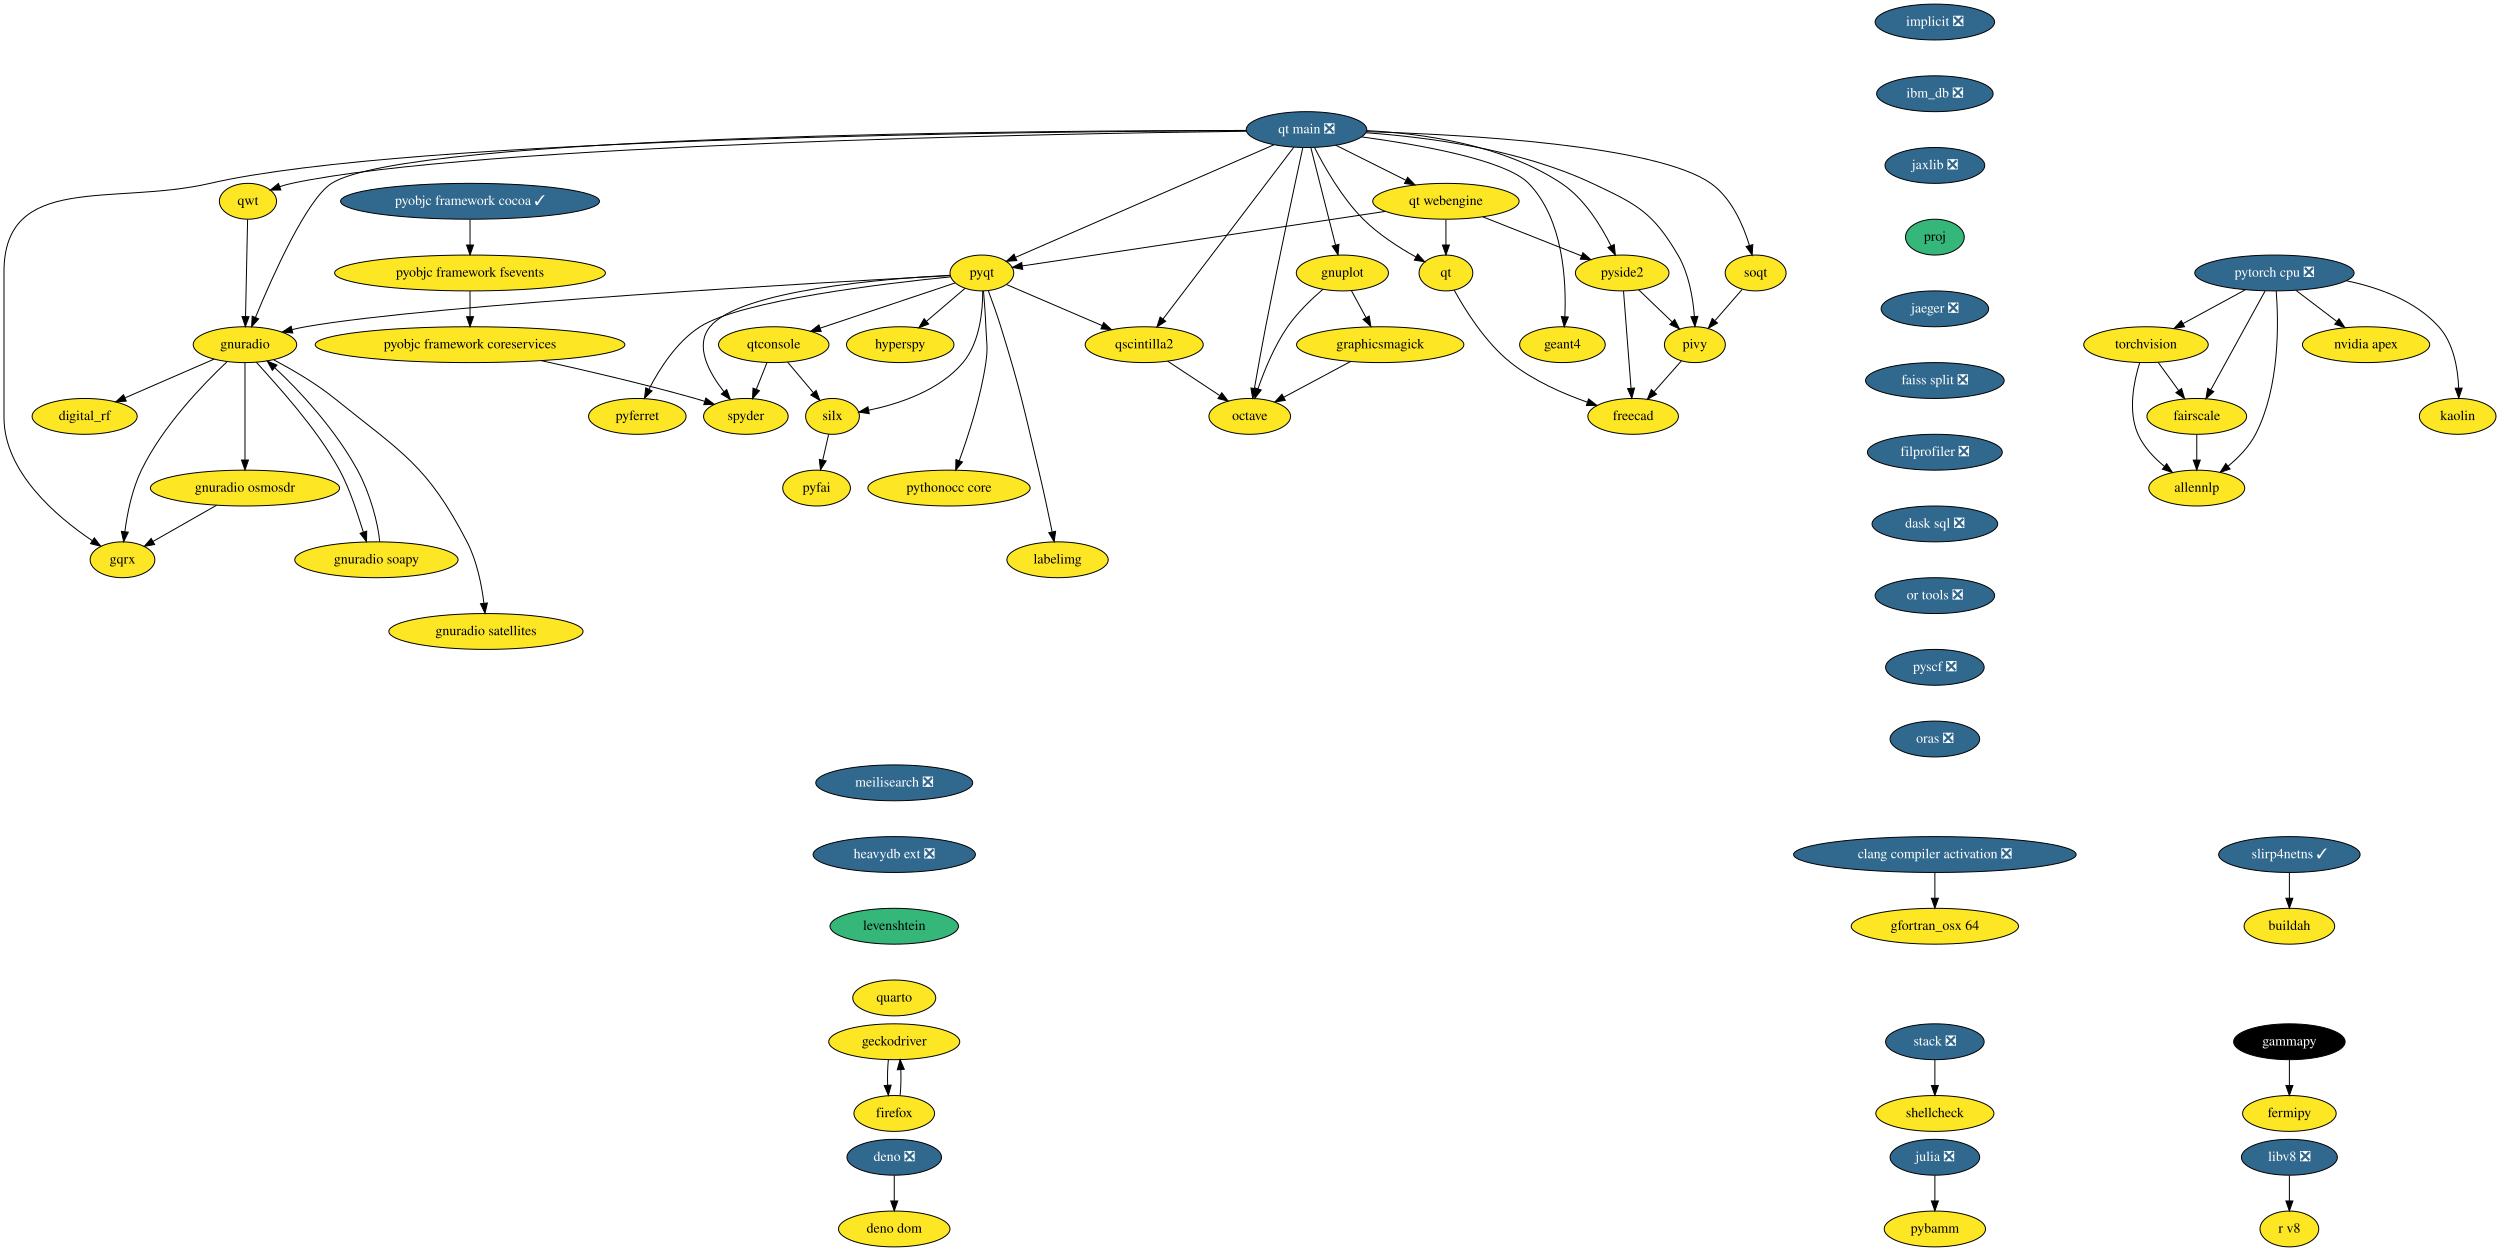
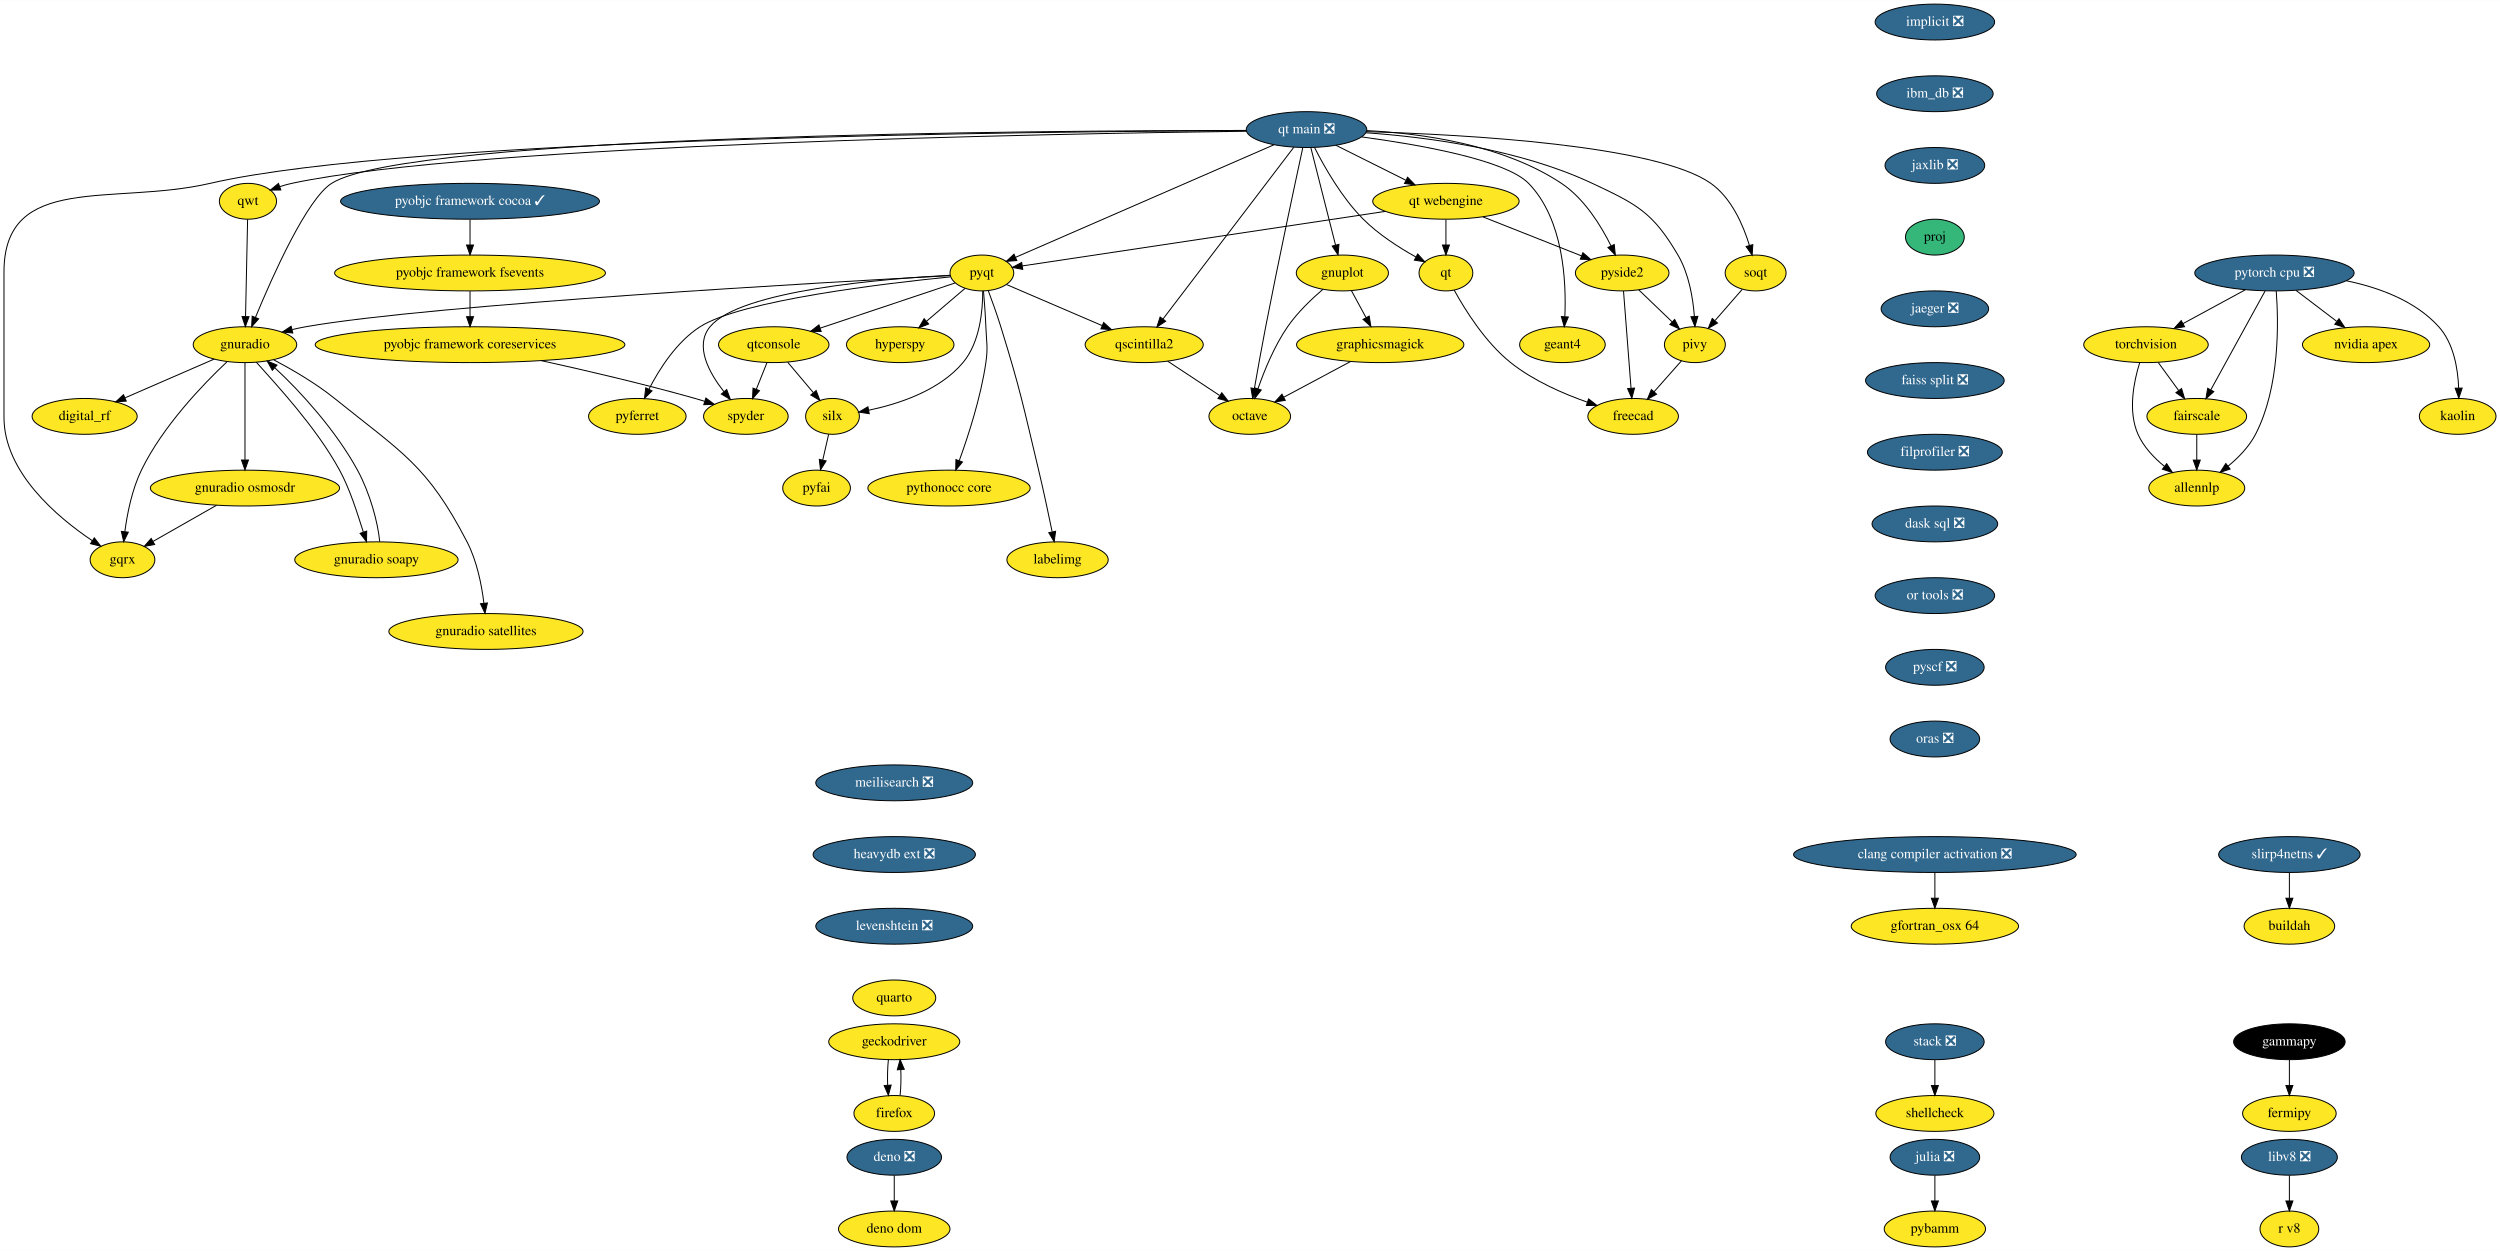
<svg xmlns="http://www.w3.org/2000/svg" xmlns:xlink="http://www.w3.org/1999/xlink" width="2510pt" height="1256pt" viewBox="0.00 0.00 2510.50 1256.00">
  <g id="graph0" class="graph" transform="scale(1 1) rotate(0) translate(4 1252)">
    <polygon fill="white" stroke="none" points="-4,4 -4,-1252 2506.5,-1252 2506.5,4 -4,4" />
    <g id="node1" class="node">
      <g id="a_node1">
        <a xlink:href="https://github.com/conda-forge/fermipy-feedstock" xlink:title="fermipy">
          <ellipse fill="#fde725" stroke="black" cx="2295" cy="-134" rx="47" ry="18" />
          <text text-anchor="middle" x="2295" y="-130.3" font-family="Times,serif" font-size="14.00">fermipy</text>
        </a>
      </g>
    </g>
    <g id="node2" class="node">
      <g id="a_node2">
        <a xlink:href="https://github.com/conda-forge/gammapy-feedstock" xlink:title="gammapy">
          <ellipse fill="#000000" stroke="black" cx="2295" cy="-206" rx="56" ry="18" />
          <text text-anchor="middle" x="2295" y="-202.3" font-family="Times,serif" font-size="14.00" fill="white">gammapy</text>
        </a>
      </g>
    </g>
    <g id="edge1" class="edge">
      <path fill="none" stroke="black" d="M2295,-187.7C2295,-179.98 2295,-170.71 2295,-162.11" />
      <polygon fill="black" stroke="black" points="2298.5,-162.1 2295,-152.1 2291.5,-162.1 2298.5,-162.1" />
    </g>
    <g id="node3" class="node">
      <g id="a_node3">
        <a xlink:href="https://github.com/conda-forge/gnuplot-feedstock" xlink:title="gnuplot">
          <ellipse fill="#fde725" stroke="black" cx="1344" cy="-978" rx="46.29" ry="18" />
          <text text-anchor="middle" x="1344" y="-974.3" font-family="Times,serif" font-size="14.00">gnuplot</text>
        </a>
      </g>
    </g>
    <g id="node4" class="node">
      <g id="a_node4">
        <a xlink:href="https://github.com/conda-forge/octave-feedstock" xlink:title="octave">
          <ellipse fill="#fde725" stroke="black" cx="1251" cy="-834" rx="41" ry="18" />
          <text text-anchor="middle" x="1251" y="-830.3" font-family="Times,serif" font-size="14.00">octave</text>
        </a>
      </g>
    </g>
    <g id="edge2" class="edge">
      <path fill="none" stroke="black" d="M1324.52,-961.66C1313.03,-951.84 1298.86,-938.3 1289,-924 1275.72,-904.74 1265.65,-880.11 1259.22,-861.64" />
      <polygon fill="black" stroke="black" points="1262.52,-860.47 1256.03,-852.09 1255.88,-862.69 1262.52,-860.47" />
    </g>
    <g id="node5" class="node">
      <g id="a_node5">
        <a xlink:href="https://github.com/conda-forge/graphicsmagick-feedstock" xlink:title="graphicsmagick">
          <ellipse fill="#fde725" stroke="black" cx="1382" cy="-906" rx="84" ry="18" />
          <text text-anchor="middle" x="1382" y="-902.3" font-family="Times,serif" font-size="14.00">graphicsmagick</text>
        </a>
      </g>
    </g>
    <g id="edge3" class="edge">
      <path fill="none" stroke="black" d="M1353.2,-960.05C1357.57,-952.01 1362.89,-942.2 1367.76,-933.23" />
      <polygon fill="black" stroke="black" points="1370.93,-934.73 1372.62,-924.28 1364.78,-931.39 1370.93,-934.73" />
    </g>
    <g id="edge4" class="edge">
      <path fill="none" stroke="black" d="M1352.27,-889.12C1332.28,-878.43 1305.88,-864.33 1285.04,-853.19" />
      <polygon fill="black" stroke="black" points="1286.67,-850.09 1276.2,-848.47 1283.37,-856.27 1286.67,-850.09" />
    </g>
    <g id="node6" class="node">
      <g id="a_node6">
        <a xlink:href="https://github.com/conda-forge/hyperspy-feedstock" xlink:title="hyperspy">
          <ellipse fill="#fde725" stroke="black" cx="900" cy="-906" rx="54" ry="18" />
          <text text-anchor="middle" x="900" y="-902.3" font-family="Times,serif" font-size="14.00">hyperspy</text>
        </a>
      </g>
    </g>
    <g id="node7" class="node">
      <g id="a_node7">
        <a xlink:href="https://github.com/conda-forge/implicit-feedstock/pull/48" xlink:title="implicit ❎">
          <ellipse fill="#31688e" stroke="black" cx="1939" cy="-1230" rx="60" ry="18" />
          <text text-anchor="middle" x="1939" y="-1226.3" font-family="Times,serif" font-size="14.00" fill="white">implicit ❎</text>
        </a>
      </g>
    </g>
    <g id="node8" class="node">
      <g id="a_node8">
        <a xlink:href="https://github.com/conda-forge/ibm_db-feedstock/pull/48" xlink:title="ibm_db ❎">
          <ellipse fill="#31688e" stroke="black" cx="1939" cy="-1158" rx="58.5" ry="18" />
          <text text-anchor="middle" x="1939" y="-1154.3" font-family="Times,serif" font-size="14.00" fill="white">ibm_db ❎</text>
        </a>
      </g>
    </g>
    <g id="node47" class="node">
      <g id="a_node47">
        <a xlink:href="https://github.com/conda-forge/jaxlib-feedstock/pull/147" xlink:title="jaxlib ❎">
          <ellipse fill="#31688e" stroke="black" cx="1939" cy="-1086" rx="50.09" ry="18" />
          <text text-anchor="middle" x="1939" y="-1082.3" font-family="Times,serif" font-size="14.00" fill="white">jaxlib ❎</text>
        </a>
      </g>
    </g>
    <g id="node9" class="node">
      <g id="a_node9">
        <a xlink:href="https://github.com/conda-forge/julia-feedstock/pull/218" xlink:title="julia ❎">
          <ellipse fill="#31688e" stroke="black" cx="1939" cy="-90" rx="45" ry="18" />
          <text text-anchor="middle" x="1939" y="-86.3" font-family="Times,serif" font-size="14.00" fill="white">julia ❎</text>
        </a>
      </g>
    </g>
    <g id="node10" class="node">
      <g id="a_node10">
        <a xlink:href="https://github.com/conda-forge/pybamm-feedstock" xlink:title="pybamm">
          <ellipse fill="#fde725" stroke="black" cx="1939" cy="-18" rx="50.89" ry="18" />
          <text text-anchor="middle" x="1939" y="-14.3" font-family="Times,serif" font-size="14.00">pybamm</text>
        </a>
      </g>
    </g>
    <g id="edge6" class="edge">
      <path fill="none" stroke="black" d="M1939,-71.7C1939,-63.98 1939,-54.71 1939,-46.11" />
      <polygon fill="black" stroke="black" points="1942.5,-46.1 1939,-36.1 1935.5,-46.1 1942.5,-46.1" />
    </g>
    <g id="node11" class="node">
      <g id="a_node11">
        <a xlink:href="https://github.com/conda-forge/pyfai-feedstock" xlink:title="pyfai">
          <ellipse fill="#fde725" stroke="black" cx="816" cy="-762" rx="34" ry="18" />
          <text text-anchor="middle" x="816" y="-758.3" font-family="Times,serif" font-size="14.00">pyfai</text>
        </a>
      </g>
    </g>
    <g id="node12" class="node">
      <g id="a_node12">
        <a xlink:href="https://github.com/conda-forge/pyferret-feedstock" xlink:title="pyferret">
          <ellipse fill="#fde725" stroke="black" cx="636" cy="-834" rx="48.99" ry="18" />
          <text text-anchor="middle" x="636" y="-830.3" font-family="Times,serif" font-size="14.00">pyferret</text>
        </a>
      </g>
    </g>
    <g id="node13" class="node">
      <g id="a_node13">
        <a xlink:href="https://github.com/conda-forge/pyobjc-framework-cocoa-feedstock/pull/54" xlink:title="pyobjc framework cocoa ✓">
          <ellipse fill="#31688e" stroke="black" cx="468" cy="-1050" rx="130" ry="18" />
          <text text-anchor="middle" x="468" y="-1046.3" font-family="Times,serif" font-size="14.00" fill="white">pyobjc framework cocoa ✓</text>
        </a>
      </g>
    </g>
    <g id="node14" class="node">
      <g id="a_node14">
        <a xlink:href="https://github.com/conda-forge/pyobjc-framework-fsevents-feedstock" xlink:title="pyobjc framework fsevents">
          <ellipse fill="#fde725" stroke="black" cx="468" cy="-978" rx="136" ry="18" />
          <text text-anchor="middle" x="468" y="-974.3" font-family="Times,serif" font-size="14.00">pyobjc framework fsevents</text>
        </a>
      </g>
    </g>
    <g id="edge7" class="edge">
      <path fill="none" stroke="black" d="M468,-1031.7C468,-1023.98 468,-1014.71 468,-1006.11" />
      <polygon fill="black" stroke="black" points="471.5,-1006.1 468,-996.1 464.5,-1006.1 471.5,-1006.1" />
    </g>
    <g id="node15" class="node">
      <g id="a_node15">
        <a xlink:href="https://github.com/conda-forge/pyobjc-framework-coreservices-feedstock" xlink:title="pyobjc framework coreservices">
          <ellipse fill="#fde725" stroke="black" cx="468" cy="-906" rx="155.5" ry="18" />
          <text text-anchor="middle" x="468" y="-902.3" font-family="Times,serif" font-size="14.00">pyobjc framework coreservices</text>
        </a>
      </g>
    </g>
    <g id="edge8" class="edge">
      <path fill="none" stroke="black" d="M468,-959.7C468,-951.98 468,-942.71 468,-934.11" />
      <polygon fill="black" stroke="black" points="471.5,-934.1 468,-924.1 464.5,-934.1 471.5,-934.1" />
    </g>
    <g id="node20" class="node">
      <g id="a_node20">
        <a xlink:href="https://github.com/conda-forge/spyder-feedstock" xlink:title="spyder">
          <ellipse fill="#fde725" stroke="black" cx="745" cy="-834" rx="42.49" ry="18" />
          <text text-anchor="middle" x="745" y="-830.3" font-family="Times,serif" font-size="14.00">spyder</text>
        </a>
      </g>
    </g>
    <g id="edge52" class="edge">
      <path fill="none" stroke="black" d="M539.43,-890C584.11,-880.19 642.72,-866.53 694,-852 697.14,-851.11 700.38,-850.15 703.63,-849.14" />
      <polygon fill="black" stroke="black" points="704.84,-852.43 713.31,-846.06 702.72,-845.76 704.84,-852.43" />
    </g>
    <g id="node16" class="node">
      <g id="a_node16">
        <a xlink:href="https://github.com/conda-forge/pyqt-feedstock" xlink:title="pyqt">
          <ellipse fill="#fde725" stroke="black" cx="982" cy="-978" rx="32" ry="18" />
          <text text-anchor="middle" x="982" y="-974.3" font-family="Times,serif" font-size="14.00">pyqt</text>
        </a>
      </g>
    </g>
    <g id="edge9" class="edge">
      <path fill="none" stroke="black" d="M965.01,-962.5C953.93,-953.04 939.23,-940.49 926.61,-929.72" />
      <polygon fill="black" stroke="black" points="928.56,-926.78 918.68,-922.95 924.02,-932.1 928.56,-926.78" />
    </g>
    <g id="edge10" class="edge">
      <path fill="none" stroke="black" d="M950.44,-974.09C885.69,-967.63 740.45,-950.57 699,-924 675.47,-908.92 658.13,-881.64 647.66,-861.24" />
      <polygon fill="black" stroke="black" points="650.75,-859.59 643.21,-852.14 644.46,-862.66 650.75,-859.59" />
    </g>
    <g id="node17" class="node">
      <g id="a_node17">
        <a xlink:href="https://github.com/conda-forge/qscintilla2-feedstock" xlink:title="qscintilla2">
          <ellipse fill="#fde725" stroke="black" cx="1145" cy="-906" rx="59.29" ry="18" />
          <text text-anchor="middle" x="1145" y="-902.3" font-family="Times,serif" font-size="14.00">qscintilla2</text>
        </a>
      </g>
    </g>
    <g id="edge11" class="edge">
      <path fill="none" stroke="black" d="M1006.76,-966.37C1032.15,-955.46 1072.14,-938.29 1102.59,-925.21" />
      <polygon fill="black" stroke="black" points="1104.3,-928.29 1112.11,-921.13 1101.54,-921.86 1104.3,-928.29" />
    </g>
    <g id="node18" class="node">
      <g id="a_node18">
        <a xlink:href="https://github.com/conda-forge/qtconsole-feedstock" xlink:title="qtconsole">
          <ellipse fill="#fde725" stroke="black" cx="773" cy="-906" rx="55.49" ry="18" />
          <text text-anchor="middle" x="773" y="-902.3" font-family="Times,serif" font-size="14.00">qtconsole</text>
        </a>
      </g>
    </g>
    <g id="edge12" class="edge">
      <path fill="none" stroke="black" d="M955.1,-967.99C920.91,-956.54 861.33,-936.58 819.66,-922.63" />
      <polygon fill="black" stroke="black" points="820.6,-919.25 810,-919.39 818.37,-925.89 820.6,-919.25" />
    </g>
    <g id="node19" class="node">
      <g id="a_node19">
        <a xlink:href="https://github.com/conda-forge/silx-feedstock" xlink:title="silx">
          <ellipse fill="#fde725" stroke="black" cx="832" cy="-834" rx="27" ry="18" />
          <text text-anchor="middle" x="832" y="-830.3" font-family="Times,serif" font-size="14.00">silx</text>
        </a>
      </g>
    </g>
    <g id="edge13" class="edge">
      <path fill="none" stroke="black" d="M982.86,-959.89C982.92,-940.31 980.07,-908.33 963,-888 939.29,-859.76 898.28,-846.41 868.44,-840.2" />
      <polygon fill="black" stroke="black" points="868.88,-836.72 858.4,-838.29 867.57,-843.6 868.88,-836.72" />
    </g>
    <g id="edge14" class="edge">
      <path fill="none" stroke="black" d="M950,-975.7C884.61,-972.3 739.25,-960.69 709,-924 693.23,-904.87 707.94,-877.92 723.03,-858.7" />
      <polygon fill="black" stroke="black" points="725.75,-860.91 729.44,-850.98 720.36,-856.44 725.75,-860.91" />
    </g>
    <g id="node21" class="node">
      <g id="a_node21">
        <a xlink:href="https://github.com/conda-forge/gnuradio-feedstock" xlink:title="gnuradio">
          <ellipse fill="#fde725" stroke="black" cx="242" cy="-906" rx="52" ry="18" />
          <text text-anchor="middle" x="242" y="-902.3" font-family="Times,serif" font-size="14.00">gnuradio</text>
        </a>
      </g>
    </g>
    <g id="edge15" class="edge">
      <path fill="none" stroke="black" d="M950.35,-975.35C833.99,-969.14 430.06,-946.45 303,-924 298.56,-923.22 293.97,-922.24 289.4,-921.17" />
      <polygon fill="black" stroke="black" points="290.04,-917.72 279.48,-918.68 288.33,-924.51 290.04,-917.72" />
    </g>
    <g id="node22" class="node">
      <g id="a_node22">
        <a xlink:href="https://github.com/conda-forge/pythonocc-core-feedstock" xlink:title="pythonocc core">
          <ellipse fill="#fde725" stroke="black" cx="949" cy="-762" rx="81.49" ry="18" />
          <text text-anchor="middle" x="949" y="-758.3" font-family="Times,serif" font-size="14.00">pythonocc core</text>
        </a>
      </g>
    </g>
    <g id="edge16" class="edge">
      <path fill="none" stroke="black" d="M983.62,-959.83C984.52,-949.47 985.55,-935.99 986,-924 986.6,-908.01 988.29,-903.83 986,-888 980.95,-853.16 968.38,-814.5 959.28,-789.53" />
      <polygon fill="black" stroke="black" points="962.52,-788.19 955.75,-780.04 955.96,-790.63 962.52,-788.19" />
    </g>
    <g id="node23" class="node">
      <g id="a_node23">
        <a xlink:href="https://github.com/conda-forge/labelimg-feedstock" xlink:title="labelimg">
          <ellipse fill="#fde725" stroke="black" cx="1058" cy="-690" rx="50.89" ry="18" />
          <text text-anchor="middle" x="1058" y="-686.3" font-family="Times,serif" font-size="14.00">labelimg</text>
        </a>
      </g>
    </g>
    <g id="edge17" class="edge">
      <path fill="none" stroke="black" d="M988.54,-959.94C992.39,-949.61 997.23,-936.14 1001,-924 1020.63,-860.79 1023.64,-844.38 1039,-780 1043.92,-759.38 1048.9,-735.93 1052.53,-718.28" />
      <polygon fill="black" stroke="black" points="1056.03,-718.61 1054.6,-708.12 1049.17,-717.22 1056.03,-718.61" />
    </g>
    <g id="edge18" class="edge">
      <path fill="none" stroke="black" d="M1168.52,-889.46C1183.86,-879.34 1204.02,-866.02 1220.58,-855.09" />
      <polygon fill="black" stroke="black" points="1222.93,-857.73 1229.35,-849.3 1219.07,-851.89 1222.93,-857.73" />
    </g>
    <g id="edge19" class="edge">
      <path fill="none" stroke="black" d="M786.98,-888.41C794.65,-879.31 804.27,-867.9 812.65,-857.96" />
      <polygon fill="black" stroke="black" points="815.56,-859.94 819.32,-850.04 810.2,-855.43 815.56,-859.94" />
    </g>
    <g id="edge20" class="edge">
      <path fill="none" stroke="black" d="M766.22,-888.05C762.99,-879.97 759.05,-870.12 755.44,-861.11" />
      <polygon fill="black" stroke="black" points="758.68,-859.77 751.72,-851.79 752.18,-862.37 758.68,-859.77" />
    </g>
    <g id="edge21" class="edge">
      <path fill="none" stroke="black" d="M828.13,-816.05C826.35,-808.26 824.19,-798.82 822.19,-790.08" />
      <polygon fill="black" stroke="black" points="825.59,-789.24 819.95,-780.28 818.76,-790.8 825.59,-789.24" />
    </g>
    <g id="node24" class="node">
      <g id="a_node24">
        <a xlink:href="https://github.com/conda-forge/digital_rf-feedstock" xlink:title="digital_rf">
          <ellipse fill="#fde725" stroke="black" cx="81" cy="-834" rx="52.79" ry="18" />
          <text text-anchor="middle" x="81" y="-830.3" font-family="Times,serif" font-size="14.00">digital_rf</text>
        </a>
      </g>
    </g>
    <g id="edge22" class="edge">
      <path fill="none" stroke="black" d="M210.96,-891.5C185.54,-880.45 149.37,-864.73 121.65,-852.67" />
      <polygon fill="black" stroke="black" points="122.79,-849.35 112.22,-848.57 120,-855.77 122.79,-849.35" />
    </g>
    <g id="node25" class="node">
      <g id="a_node25">
        <a xlink:href="https://github.com/conda-forge/gnuradio-osmosdr-feedstock" xlink:title="gnuradio osmosdr">
          <ellipse fill="#fde725" stroke="black" cx="242" cy="-762" rx="95" ry="18" />
          <text text-anchor="middle" x="242" y="-758.3" font-family="Times,serif" font-size="14.00">gnuradio osmosdr</text>
        </a>
      </g>
    </g>
    <g id="edge23" class="edge">
      <path fill="none" stroke="black" d="M242,-887.87C242,-863.67 242,-819.21 242,-790.39" />
      <polygon fill="black" stroke="black" points="245.5,-790.19 242,-780.19 238.5,-790.19 245.5,-790.19" />
    </g>
    <g id="node26" class="node">
      <g id="a_node26">
        <a xlink:href="https://github.com/conda-forge/gnuradio-soapy-feedstock" xlink:title="gnuradio soapy">
          <ellipse fill="#fde725" stroke="black" cx="374" cy="-690" rx="82" ry="18" />
          <text text-anchor="middle" x="374" y="-686.3" font-family="Times,serif" font-size="14.00">gnuradio soapy</text>
        </a>
      </g>
    </g>
    <g id="edge24" class="edge">
      <path fill="none" stroke="black" d="M253.42,-888.4C273.43,-865.86 313.34,-823.37 337,-780 347.68,-760.41 354.98,-736.14 360.84,-717.89" />
      <polygon fill="black" stroke="black" points="364.23,-718.78 364.05,-708.19 357.58,-716.58 364.23,-718.78" />
    </g>
    <g id="node27" class="node">
      <g id="a_node27">
        <a xlink:href="https://github.com/conda-forge/gqrx-feedstock" xlink:title="gqrx">
          <ellipse fill="#fde725" stroke="black" cx="119" cy="-690" rx="32.5" ry="18" />
          <text text-anchor="middle" x="119" y="-686.3" font-family="Times,serif" font-size="14.00">gqrx</text>
        </a>
      </g>
    </g>
    <g id="edge25" class="edge">
      <path fill="none" stroke="black" d="M223.84,-888.72C200.26,-866.53 159.58,-824.44 138,-780 128.54,-760.52 123.76,-736.38 121.36,-718.16" />
      <polygon fill="black" stroke="black" points="124.84,-717.72 120.21,-708.19 117.88,-718.53 124.84,-717.72" />
    </g>
    <g id="node28" class="node">
      <g id="a_node28">
        <a xlink:href="https://github.com/conda-forge/gnuradio-satellites-feedstock" xlink:title="gnuradio satellites">
          <ellipse fill="#fde725" stroke="black" cx="484" cy="-618" rx="97.5" ry="18" />
          <text text-anchor="middle" x="484" y="-614.3" font-family="Times,serif" font-size="14.00">gnuradio satellites</text>
        </a>
      </g>
    </g>
    <g id="edge26" class="edge">
      <path fill="none" stroke="black" d="M270.95,-890.75C289.31,-881.06 313.09,-867.25 332,-852 399.82,-797.31 424.92,-785.36 465,-708 474.96,-688.77 479.71,-664.61 481.96,-646.32" />
      <polygon fill="black" stroke="black" points="485.45,-646.62 483.02,-636.31 478.49,-645.88 485.45,-646.62" />
    </g>
    <g id="edge50" class="edge">
      <path fill="none" stroke="black" d="M213.47,-744.76C194.36,-733.89 169.21,-719.57 149.67,-708.45" />
      <polygon fill="black" stroke="black" points="151.27,-705.34 140.85,-703.43 147.81,-711.42 151.27,-705.34" />
    </g>
    <g id="edge51" class="edge">
      <path fill="none" stroke="black" d="M377.31,-708.19C375.63,-726.71 367.72,-756.68 355,-780 333.19,-819.98 297.57,-859.21 271.96,-882.76" />
      <polygon fill="black" stroke="black" points="269.48,-880.27 264.35,-889.54 274.14,-885.49 269.48,-880.27" />
    </g>
    <g id="node29" class="node">
      <g id="a_node29">
        <a xlink:href="https://github.com/conda-forge/qt-feedstock" xlink:title="qt">
          <ellipse fill="#fde725" stroke="black" cx="1448" cy="-978" rx="27" ry="18" />
          <text text-anchor="middle" x="1448" y="-974.3" font-family="Times,serif" font-size="14.00">qt</text>
        </a>
      </g>
    </g>
    <g id="node30" class="node">
      <g id="a_node30">
        <a xlink:href="https://github.com/conda-forge/freecad-feedstock" xlink:title="freecad">
          <ellipse fill="#fde725" stroke="black" cx="1636" cy="-834" rx="45.5" ry="18" />
          <text text-anchor="middle" x="1636" y="-830.3" font-family="Times,serif" font-size="14.00">freecad</text>
        </a>
      </g>
    </g>
    <g id="edge27" class="edge">
      <path fill="none" stroke="black" d="M1456.28,-960.83C1467.01,-941.26 1487.42,-908.41 1513,-888 1535.71,-869.88 1565.54,-856.83 1590.14,-848.21" />
      <polygon fill="black" stroke="black" points="1591.27,-851.52 1599.63,-845.01 1589.03,-844.89 1591.27,-851.52" />
    </g>
    <g id="node31" class="node">
      <g id="a_node31">
        <a xlink:href="https://github.com/conda-forge/stack-feedstock/pull/35" xlink:title="stack ❎">
          <ellipse fill="#31688e" stroke="black" cx="1939" cy="-206" rx="49.5" ry="18" />
          <text text-anchor="middle" x="1939" y="-202.3" font-family="Times,serif" font-size="14.00" fill="white">stack ❎</text>
        </a>
      </g>
    </g>
    <g id="node32" class="node">
      <g id="a_node32">
        <a xlink:href="https://github.com/conda-forge/shellcheck-feedstock" xlink:title="shellcheck">
          <ellipse fill="#fde725" stroke="black" cx="1939" cy="-134" rx="59.29" ry="18" />
          <text text-anchor="middle" x="1939" y="-130.3" font-family="Times,serif" font-size="14.00">shellcheck</text>
        </a>
      </g>
    </g>
    <g id="edge28" class="edge">
      <path fill="none" stroke="black" d="M1939,-187.7C1939,-179.98 1939,-170.71 1939,-162.11" />
      <polygon fill="black" stroke="black" points="1942.5,-162.1 1939,-152.1 1935.5,-162.1 1942.5,-162.1" />
    </g>
    <g id="node33" class="node">
      <g id="a_node33">
        <a xlink:href="https://github.com/conda-forge/torchvision-feedstock" xlink:title="torchvision">
          <ellipse fill="#fde725" stroke="black" cx="2151" cy="-906" rx="62.5" ry="18" />
          <text text-anchor="middle" x="2151" y="-902.3" font-family="Times,serif" font-size="14.00">torchvision</text>
        </a>
      </g>
    </g>
    <g id="node34" class="node">
      <g id="a_node34">
        <a xlink:href="https://github.com/conda-forge/allennlp-feedstock" xlink:title="allennlp">
          <ellipse fill="#fde725" stroke="black" cx="2202" cy="-762" rx="48.19" ry="18" />
          <text text-anchor="middle" x="2202" y="-758.3" font-family="Times,serif" font-size="14.00">allennlp</text>
        </a>
      </g>
    </g>
    <g id="edge29" class="edge">
      <path fill="none" stroke="black" d="M2144.63,-887.78C2138.84,-869.23 2132.64,-839.24 2143,-816 2148.68,-803.27 2159.08,-792.33 2169.6,-783.74" />
      <polygon fill="black" stroke="black" points="2171.76,-786.5 2177.58,-777.64 2167.51,-780.93 2171.76,-786.5" />
    </g>
    <g id="node35" class="node">
      <g id="a_node35">
        <a xlink:href="https://github.com/conda-forge/fairscale-feedstock" xlink:title="fairscale">
          <ellipse fill="#fde725" stroke="black" cx="2202" cy="-834" rx="50.09" ry="18" />
          <text text-anchor="middle" x="2202" y="-830.3" font-family="Times,serif" font-size="14.00">fairscale</text>
        </a>
      </g>
    </g>
    <g id="edge30" class="edge">
      <path fill="none" stroke="black" d="M2163.35,-888.05C2169.48,-879.63 2177.02,-869.28 2183.81,-859.97" />
      <polygon fill="black" stroke="black" points="2186.71,-861.93 2189.77,-851.79 2181.05,-857.81 2186.71,-861.93" />
    </g>
    <g id="edge31" class="edge">
      <path fill="none" stroke="black" d="M2202,-815.7C2202,-807.98 2202,-798.71 2202,-790.11" />
      <polygon fill="black" stroke="black" points="2205.5,-790.1 2202,-780.1 2198.5,-790.1 2205.5,-790.1" />
    </g>
    <g id="node36" class="node">
      <g id="a_node36">
        <a xlink:href="https://github.com/conda-forge/qwt-feedstock" xlink:title="qwt">
          <ellipse fill="#fde725" stroke="black" cx="245" cy="-1050" rx="28.7" ry="18" />
          <text text-anchor="middle" x="245" y="-1046.3" font-family="Times,serif" font-size="14.00">qwt</text>
        </a>
      </g>
    </g>
    <g id="edge32" class="edge">
      <path fill="none" stroke="black" d="M244.64,-1031.87C244.13,-1007.67 243.19,-963.21 242.58,-934.39" />
      <polygon fill="black" stroke="black" points="246.07,-934.11 242.36,-924.19 239.08,-934.26 246.07,-934.11" />
    </g>
    <g id="node37" class="node">
      <g id="a_node37">
        <a xlink:href="https://github.com/conda-forge/pivy-feedstock" xlink:title="pivy">
          <ellipse fill="#fde725" stroke="black" cx="1698" cy="-906" rx="30.59" ry="18" />
          <text text-anchor="middle" x="1698" y="-902.3" font-family="Times,serif" font-size="14.00">pivy</text>
        </a>
      </g>
    </g>
    <g id="edge33" class="edge">
      <path fill="none" stroke="black" d="M1684.55,-889.81C1676.49,-880.71 1666.07,-868.95 1656.95,-858.65" />
      <polygon fill="black" stroke="black" points="1659.54,-856.3 1650.29,-851.13 1654.3,-860.94 1659.54,-856.3" />
    </g>
    <g id="node38" class="node">
      <g id="a_node38">
        <a xlink:href="https://github.com/conda-forge/geckodriver-feedstock" xlink:title="geckodriver">
          <ellipse fill="#fde725" stroke="black" cx="894" cy="-206" rx="65.79" ry="18" />
          <text text-anchor="middle" x="894" y="-202.3" font-family="Times,serif" font-size="14.00">geckodriver</text>
        </a>
      </g>
    </g>
    <g id="node39" class="node">
      <g id="a_node39">
        <a xlink:href="https://github.com/conda-forge/firefox-feedstock" xlink:title="firefox">
          <ellipse fill="#fde725" stroke="black" cx="894" cy="-134" rx="40.5" ry="18" />
          <text text-anchor="middle" x="894" y="-130.3" font-family="Times,serif" font-size="14.00">firefox</text>
        </a>
      </g>
    </g>
    <g id="edge34" class="edge">
      <path fill="none" stroke="black" d="M888.12,-188.05C887.3,-180.35 887.06,-171.03 887.39,-162.36" />
      <polygon fill="black" stroke="black" points="890.89,-162.49 888.09,-152.28 883.91,-162.01 890.89,-162.49" />
    </g>
    <g id="edge35" class="edge">
      <path fill="none" stroke="black" d="M899.91,-152.28C900.71,-160.03 900.94,-169.36 900.59,-178.01" />
      <polygon fill="black" stroke="black" points="897.09,-177.83 899.88,-188.05 904.08,-178.33 897.09,-177.83" />
    </g>
    <g id="node40" class="node">
      <g id="a_node40">
        <a xlink:href="https://github.com/conda-forge/pyside2-feedstock" xlink:title="pyside2">
          <ellipse fill="#fde725" stroke="black" cx="1625" cy="-978" rx="47" ry="18" />
          <text text-anchor="middle" x="1625" y="-974.3" font-family="Times,serif" font-size="14.00">pyside2</text>
        </a>
      </g>
    </g>
    <g id="edge36" class="edge">
      <path fill="none" stroke="black" d="M1626.33,-959.87C1628.2,-935.67 1631.65,-891.21 1633.88,-862.39" />
      <polygon fill="black" stroke="black" points="1637.39,-862.43 1634.67,-852.19 1630.41,-861.89 1637.39,-862.43" />
    </g>
    <g id="edge37" class="edge">
      <path fill="none" stroke="black" d="M1641.56,-961.12C1651.45,-951.64 1664.15,-939.46 1674.99,-929.06" />
      <polygon fill="black" stroke="black" points="1677.7,-931.31 1682.5,-921.86 1672.86,-926.26 1677.7,-931.31" />
    </g>
    <g id="node41" class="node">
      <g id="a_node41">
        <a xlink:href="https://github.com/conda-forge/soqt-feedstock" xlink:title="soqt">
          <ellipse fill="#fde725" stroke="black" cx="1759" cy="-978" rx="30.59" ry="18" />
          <text text-anchor="middle" x="1759" y="-974.3" font-family="Times,serif" font-size="14.00">soqt</text>
        </a>
      </g>
    </g>
    <g id="edge38" class="edge">
      <path fill="none" stroke="black" d="M1745.46,-961.46C1737.49,-952.31 1727.24,-940.55 1718.31,-930.31" />
      <polygon fill="black" stroke="black" points="1720.71,-927.73 1711.5,-922.49 1715.43,-932.33 1720.71,-927.73" />
    </g>
    <g id="node42" class="node">
      <g id="a_node42">
        <a xlink:href="https://github.com/conda-forge/pytorch-cpu-feedstock/pull/119" xlink:title="pytorch cpu ❎">
          <ellipse fill="#31688e" stroke="black" cx="2280" cy="-978" rx="80" ry="18" />
          <text text-anchor="middle" x="2280" y="-974.3" font-family="Times,serif" font-size="14.00" fill="white">pytorch cpu ❎</text>
        </a>
      </g>
    </g>
    <g id="edge39" class="edge">
      <path fill="none" stroke="black" d="M2250.73,-961.12C2232.16,-951.04 2207.98,-937.92 2188.08,-927.12" />
      <polygon fill="black" stroke="black" points="2189.73,-924.03 2179.27,-922.34 2186.39,-930.19 2189.73,-924.03" />
    </g>
    <g id="edge40" class="edge">
      <path fill="none" stroke="black" d="M2281.77,-959.88C2284.15,-929.17 2285.61,-863.48 2261,-816 2254.54,-803.53 2243.86,-792.58 2233.35,-783.93" />
      <polygon fill="black" stroke="black" points="2235.46,-781.14 2225.42,-777.76 2231.17,-786.66 2235.46,-781.14" />
    </g>
    <g id="edge41" class="edge">
      <path fill="none" stroke="black" d="M2270.59,-959.87C2257.05,-935.22 2231.96,-889.54 2216.17,-860.79" />
      <polygon fill="black" stroke="black" points="2219.08,-858.83 2211.2,-851.75 2212.95,-862.2 2219.08,-858.83" />
    </g>
    <g id="node43" class="node">
      <g id="a_node43">
        <a xlink:href="https://github.com/conda-forge/nvidia-apex-feedstock" xlink:title="nvidia apex">
          <ellipse fill="#fde725" stroke="black" cx="2372" cy="-906" rx="63.89" ry="18" />
          <text text-anchor="middle" x="2372" y="-902.3" font-family="Times,serif" font-size="14.00">nvidia apex</text>
        </a>
      </g>
    </g>
    <g id="edge42" class="edge">
      <path fill="none" stroke="black" d="M2301.8,-960.41C2313.92,-951.19 2329.17,-939.59 2342.36,-929.55" />
      <polygon fill="black" stroke="black" points="2344.83,-932.07 2350.67,-923.23 2340.59,-926.5 2344.83,-932.07" />
    </g>
    <g id="node44" class="node">
      <g id="a_node44">
        <a xlink:href="https://github.com/conda-forge/kaolin-feedstock" xlink:title="kaolin">
          <ellipse fill="#fde725" stroke="black" cx="2464" cy="-834" rx="38.5" ry="18" />
          <text text-anchor="middle" x="2464" y="-830.3" font-family="Times,serif" font-size="14.00">kaolin</text>
        </a>
      </g>
    </g>
    <g id="edge43" class="edge">
      <path fill="none" stroke="black" d="M2352.23,-970.19C2384.9,-963.42 2421.39,-950.11 2445,-924 2460.02,-907.39 2464.23,-881.89 2465,-862.43" />
      <polygon fill="black" stroke="black" points="2468.5,-862.38 2465.12,-852.34 2461.5,-862.3 2468.5,-862.38" />
    </g>
    <g id="node45" class="node">
      <g id="a_node45">
        <a xlink:href="https://github.com/conda-forge/gfortran_osx-64-feedstock" xlink:title="gfortran_osx 64">
          <ellipse fill="#fde725" stroke="black" cx="1939" cy="-322" rx="84" ry="18" />
          <text text-anchor="middle" x="1939" y="-318.3" font-family="Times,serif" font-size="14.00">gfortran_osx 64</text>
        </a>
      </g>
    </g>
    <g id="node46" class="node">
      <g id="a_node46">
        <a xlink:href="https://github.com/conda-forge/geant4-feedstock" xlink:title="geant4">
          <ellipse fill="#fde725" stroke="black" cx="1565" cy="-906" rx="43" ry="18" />
          <text text-anchor="middle" x="1565" y="-902.3" font-family="Times,serif" font-size="14.00">geant4</text>
        </a>
      </g>
    </g>
    <g id="node48" class="node">
      <g id="a_node48">
        <a xlink:href="https://github.com/conda-forge/proj-feedstock" xlink:title="proj">
          <ellipse fill="#35b779" stroke="black" cx="1939" cy="-1014" rx="29.5" ry="18" />
          <text text-anchor="middle" x="1939" y="-1010.3" font-family="Times,serif" font-size="14.00">proj</text>
        </a>
      </g>
    </g>
    <g id="node52" class="node">
      <g id="a_node52">
        <a xlink:href="https://github.com/conda-forge/jaeger-feedstock/pull/24" xlink:title="jaeger ❎">
          <ellipse fill="#31688e" stroke="black" cx="1939" cy="-942" rx="54" ry="18" />
          <text text-anchor="middle" x="1939" y="-938.3" font-family="Times,serif" font-size="14.00" fill="white">jaeger ❎</text>
        </a>
      </g>
    </g>
    <g id="node49" class="node">
      <g id="a_node49">
        <a xlink:href="https://github.com/conda-forge/libv8-feedstock/pull/77" xlink:title="libv8 ❎">
          <ellipse fill="#31688e" stroke="black" cx="2295" cy="-90" rx="48.19" ry="18" />
          <text text-anchor="middle" x="2295" y="-86.3" font-family="Times,serif" font-size="14.00" fill="white">libv8 ❎</text>
        </a>
      </g>
    </g>
    <g id="node50" class="node">
      <g id="a_node50">
        <a xlink:href="https://github.com/conda-forge/r-v8-feedstock" xlink:title="r v8">
          <ellipse fill="#fde725" stroke="black" cx="2295" cy="-18" rx="29.5" ry="18" />
          <text text-anchor="middle" x="2295" y="-14.3" font-family="Times,serif" font-size="14.00">r v8</text>
        </a>
      </g>
    </g>
    <g id="edge46" class="edge">
      <path fill="none" stroke="black" d="M2295,-71.7C2295,-63.98 2295,-54.71 2295,-46.11" />
      <polygon fill="black" stroke="black" points="2298.5,-46.1 2295,-36.1 2291.5,-46.1 2298.5,-46.1" />
    </g>
    <g id="node51" class="node">
      <g id="a_node51">
        <a xlink:href="https://github.com/conda-forge/clang-compiler-activation-feedstock/pull/85" xlink:title="clang compiler activation ❎">
          <ellipse fill="#31688e" stroke="black" cx="1939" cy="-394" rx="141.88" ry="18" />
          <text text-anchor="middle" x="1939" y="-390.3" font-family="Times,serif" font-size="14.00" fill="white">clang compiler activation ❎</text>
        </a>
      </g>
    </g>
    <g id="edge47" class="edge">
      <path fill="none" stroke="black" d="M1939,-375.7C1939,-367.98 1939,-358.71 1939,-350.11" />
      <polygon fill="black" stroke="black" points="1942.5,-350.1 1939,-340.1 1935.5,-350.1 1942.5,-350.1" />
    </g>
    <g id="node53" class="node">
      <g id="a_node53">
        <a xlink:href="https://github.com/conda-forge/faiss-split-feedstock/pull/54" xlink:title="faiss split ❎">
          <ellipse fill="#31688e" stroke="black" cx="1939" cy="-870" rx="69.59" ry="18" />
          <text text-anchor="middle" x="1939" y="-866.3" font-family="Times,serif" font-size="14.00" fill="white">faiss split ❎</text>
        </a>
      </g>
    </g>
    <g id="node54" class="node">
      <g id="a_node54">
        <a xlink:href="https://github.com/conda-forge/filprofiler-feedstock/pull/51" xlink:title="filprofiler ❎">
          <ellipse fill="#31688e" stroke="black" cx="1939" cy="-798" rx="67.69" ry="18" />
          <text text-anchor="middle" x="1939" y="-794.3" font-family="Times,serif" font-size="14.00" fill="white">filprofiler ❎</text>
        </a>
      </g>
    </g>
    <g id="node55" class="node">
      <g id="a_node55">
        <a xlink:href="https://github.com/conda-forge/dask-sql-feedstock/pull/43" xlink:title="dask sql ❎">
          <ellipse fill="#31688e" stroke="black" cx="1939" cy="-726" rx="63.09" ry="18" />
          <text text-anchor="middle" x="1939" y="-722.3" font-family="Times,serif" font-size="14.00" fill="white">dask sql ❎</text>
        </a>
      </g>
    </g>
    <g id="node56" class="node">
      <g id="a_node56">
        <a xlink:href="https://github.com/conda-forge/or-tools-feedstock/pull/19" xlink:title="or tools ❎">
          <ellipse fill="#31688e" stroke="black" cx="1939" cy="-654" rx="60" ry="18" />
          <text text-anchor="middle" x="1939" y="-650.3" font-family="Times,serif" font-size="14.00" fill="white">or tools ❎</text>
        </a>
      </g>
    </g>
    <g id="node59" class="node">
      <g id="a_node59">
        <a xlink:href="https://github.com/conda-forge/pyscf-feedstock/pull/5" xlink:title="pyscf ❎">
          <ellipse fill="#31688e" stroke="black" cx="1939" cy="-582" rx="49.5" ry="18" />
          <text text-anchor="middle" x="1939" y="-578.3" font-family="Times,serif" font-size="14.00" fill="white">pyscf ❎</text>
        </a>
      </g>
    </g>
    <g id="node57" class="node">
      <g id="a_node57">
        <a xlink:href="https://github.com/conda-forge/slirp4netns-feedstock/pull/8" xlink:title="slirp4netns ✓">
          <ellipse fill="#31688e" stroke="black" cx="2295" cy="-394" rx="71" ry="18" />
          <text text-anchor="middle" x="2295" y="-390.3" font-family="Times,serif" font-size="14.00" fill="white">slirp4netns ✓</text>
        </a>
      </g>
    </g>
    <g id="node58" class="node">
      <g id="a_node58">
        <a xlink:href="https://github.com/conda-forge/buildah-feedstock" xlink:title="buildah">
          <ellipse fill="#fde725" stroke="black" cx="2295" cy="-322" rx="45.5" ry="18" />
          <text text-anchor="middle" x="2295" y="-318.3" font-family="Times,serif" font-size="14.00">buildah</text>
        </a>
      </g>
    </g>
    <g id="edge56" class="edge">
      <path fill="none" stroke="black" d="M2295,-375.7C2295,-367.98 2295,-358.71 2295,-350.11" />
      <polygon fill="black" stroke="black" points="2298.5,-350.1 2295,-340.1 2291.5,-350.1 2298.5,-350.1" />
    </g>
    <g id="node64" class="node">
      <g id="a_node64">
        <a xlink:href="https://github.com/conda-forge/oras-feedstock/pull/3" xlink:title="oras ❎">
          <ellipse fill="#31688e" stroke="black" cx="1939" cy="-510" rx="45" ry="18" />
          <text text-anchor="middle" x="1939" y="-506.3" font-family="Times,serif" font-size="14.00" fill="white">oras ❎</text>
        </a>
      </g>
    </g>
    <g id="node60" class="node">
      <g id="a_node60">
        <a xlink:href="https://github.com/conda-forge/qt-main-feedstock/pull/48" xlink:title="qt main ❎">
          <ellipse fill="#31688e" stroke="black" cx="1308" cy="-1122" rx="60.5" ry="18" />
          <text text-anchor="middle" x="1308" y="-1118.3" font-family="Times,serif" font-size="14.00" fill="white">qt main ❎</text>
        </a>
      </g>
    </g>
    <g id="edge58" class="edge">
      <path fill="none" stroke="black" d="M1312.34,-1103.87C1318.5,-1079.56 1329.85,-1034.82 1337.15,-1006.01" />
      <polygon fill="black" stroke="black" points="1340.58,-1006.74 1339.64,-996.19 1333.79,-1005.02 1340.58,-1006.74" />
    </g>
    <g id="edge59" class="edge">
      <path fill="none" stroke="black" d="M1304.28,-1103.9C1296.88,-1069.77 1279.93,-990.7 1267,-924 1262.99,-903.32 1258.79,-879.88 1255.7,-862.24" />
      <polygon fill="black" stroke="black" points="1259.09,-861.34 1253.93,-852.09 1252.2,-862.54 1259.09,-861.34" />
    </g>
    <g id="edge60" class="edge">
      <path fill="none" stroke="black" d="M1275.25,-1106.73C1213.18,-1079.7 1078.99,-1021.25 1015.98,-993.8" />
      <polygon fill="black" stroke="black" points="1017.07,-990.46 1006.5,-989.67 1014.27,-996.87 1017.07,-990.46" />
    </g>
    <g id="edge61" class="edge">
      <path fill="none" stroke="black" d="M1295.21,-1104.21C1266.64,-1066.7 1197.54,-975.97 1163.95,-931.88" />
      <polygon fill="black" stroke="black" points="1166.57,-929.55 1157.73,-923.71 1161.01,-933.79 1166.57,-929.55" />
    </g>
    <g id="edge62" class="edge">
      <path fill="none" stroke="black" d="M1247.36,-1121.13C1045.77,-1121.08 406.37,-1117.02 329,-1068 304.14,-1052.25 269.71,-975.01 252.57,-933.5" />
      <polygon fill="black" stroke="black" points="255.72,-931.95 248.7,-924.02 249.24,-934.6 255.72,-931.95" />
    </g>
    <g id="edge69" class="edge">
      <path fill="none" stroke="black" d="M1247.4,-1120.92C1047.04,-1120.21 407.32,-1114.29 207,-1068 109.43,-1045.45 0,-1079.14 0,-979 0,-979 0,-979 0,-833 0,-777.85 53.39,-732.87 88.64,-709.18" />
      <polygon fill="black" stroke="black" points="90.71,-712.02 97.17,-703.63 86.88,-706.15 90.71,-712.02" />
    </g>
    <g id="edge63" class="edge">
      <path fill="none" stroke="black" d="M1316.02,-1104.06C1325.67,-1084.93 1343.32,-1053.65 1365,-1032 1380.41,-1016.61 1401.04,-1003.41 1417.88,-994.03" />
      <polygon fill="black" stroke="black" points="1419.65,-997.06 1426.78,-989.23 1416.32,-990.9 1419.65,-997.06" />
    </g>
    <g id="edge64" class="edge">
      <path fill="none" stroke="black" d="M1247.7,-1120.36C1057.78,-1117.95 473.72,-1107.44 289,-1068 285.06,-1067.16 281.01,-1066.01 277.03,-1064.71" />
      <polygon fill="black" stroke="black" points="278.01,-1061.34 267.42,-1061.23 275.63,-1067.92 278.01,-1061.34" />
    </g>
    <g id="edge65" class="edge">
      <path fill="none" stroke="black" d="M1367.58,-1118.81C1427.58,-1114.63 1521.53,-1102.57 1595,-1068 1640.11,-1046.78 1655.75,-1038.98 1681,-996 1691.99,-977.29 1696.07,-952.91 1697.5,-934.39" />
      <polygon fill="black" stroke="black" points="1701,-934.44 1698.07,-924.26 1694.02,-934.05 1701,-934.44" />
    </g>
    <g id="edge66" class="edge">
      <path fill="none" stroke="black" d="M1368.48,-1120.97C1423.67,-1118.21 1505.33,-1107.03 1564,-1068 1587.02,-1052.68 1603.78,-1025.44 1613.84,-1005.11" />
      <polygon fill="black" stroke="black" points="1617.01,-1006.59 1618.11,-996.05 1610.68,-1003.6 1617.01,-1006.59" />
    </g>
    <g id="edge67" class="edge">
      <path fill="none" stroke="black" d="M1368.37,-1119.91C1467.61,-1117.02 1659.69,-1106.47 1714,-1068 1734.79,-1053.28 1746.55,-1026.08 1752.79,-1005.61" />
      <polygon fill="black" stroke="black" points="1756.18,-1006.47 1755.49,-995.9 1749.44,-1004.59 1756.18,-1006.47" />
    </g>
    <g id="edge68" class="edge">
      <path fill="none" stroke="black" d="M1363.28,-1114.65C1421.54,-1106.82 1508.01,-1091.58 1531,-1068 1565.97,-1032.13 1568.99,-969.86 1567.42,-934.18" />
      <polygon fill="black" stroke="black" points="1570.9,-933.8 1566.81,-924.03 1563.91,-934.22 1570.9,-933.8" />
    </g>
    <g id="node61" class="node">
      <g id="a_node61">
        <a xlink:href="https://github.com/conda-forge/qt-webengine-feedstock" xlink:title="qt webengine">
          <ellipse fill="#fde725" stroke="black" cx="1448" cy="-1050" rx="73.5" ry="18" />
          <text text-anchor="middle" x="1448" y="-1046.3" font-family="Times,serif" font-size="14.00">qt webengine</text>
        </a>
      </g>
    </g>
    <g id="edge70" class="edge">
      <path fill="none" stroke="black" d="M1337.69,-1106.15C1358.06,-1095.97 1385.33,-1082.33 1407.66,-1071.17" />
      <polygon fill="black" stroke="black" points="1409.52,-1074.15 1416.9,-1066.55 1406.39,-1067.89 1409.52,-1074.15" />
    </g>
    <g id="edge71" class="edge">
      <path fill="none" stroke="black" d="M1387.08,-1039.85C1290.43,-1025.33 1104.54,-997.41 1022.55,-985.09" />
      <polygon fill="black" stroke="black" points="1023.02,-981.62 1012.61,-983.6 1021.98,-988.55 1023.02,-981.62" />
    </g>
    <g id="edge72" class="edge">
      <path fill="none" stroke="black" d="M1448,-1031.7C1448,-1023.98 1448,-1014.71 1448,-1006.11" />
      <polygon fill="black" stroke="black" points="1451.5,-1006.1 1448,-996.1 1444.5,-1006.1 1451.5,-1006.1" />
    </g>
    <g id="edge73" class="edge">
      <path fill="none" stroke="black" d="M1485.11,-1034.33C1514.1,-1022.86 1554.36,-1006.94 1584.25,-995.12" />
      <polygon fill="black" stroke="black" points="1585.55,-998.36 1593.56,-991.43 1582.98,-991.86 1585.55,-998.36" />
    </g>
    <g id="node62" class="node">
      <g id="a_node62">
        <a xlink:href="https://github.com/conda-forge/deno-feedstock/pull/11" xlink:title="deno ❎">
          <ellipse fill="#31688e" stroke="black" cx="894" cy="-90" rx="47.5" ry="18" />
          <text text-anchor="middle" x="894" y="-86.3" font-family="Times,serif" font-size="14.00" fill="white">deno ❎</text>
        </a>
      </g>
    </g>
    <g id="node63" class="node">
      <g id="a_node63">
        <a xlink:href="https://github.com/conda-forge/deno-dom-feedstock" xlink:title="deno dom">
          <ellipse fill="#fde725" stroke="black" cx="894" cy="-18" rx="56" ry="18" />
          <text text-anchor="middle" x="894" y="-14.3" font-family="Times,serif" font-size="14.00">deno dom</text>
        </a>
      </g>
    </g>
    <g id="edge74" class="edge">
      <path fill="none" stroke="black" d="M894,-71.7C894,-63.98 894,-54.71 894,-46.11" />
      <polygon fill="black" stroke="black" points="897.5,-46.1 894,-36.1 890.5,-46.1 897.5,-46.1" />
    </g>
    <g id="node65" class="node">
      <g id="a_node65">
        <a xlink:href="https://github.com/conda-forge/meilisearch-feedstock/pull/7" xlink:title="meilisearch ❎">
          <ellipse fill="#31688e" stroke="black" cx="894" cy="-466" rx="78.79" ry="18" />
          <text text-anchor="middle" x="894" y="-462.3" font-family="Times,serif" font-size="14.00" fill="white">meilisearch ❎</text>
        </a>
      </g>
    </g>
    <g id="node66" class="node">
      <g id="a_node66">
        <a xlink:href="https://github.com/conda-forge/heavydb-ext-feedstock/pull/21" xlink:title="heavydb ext ❎">
          <ellipse fill="#31688e" stroke="black" cx="894" cy="-394" rx="81.49" ry="18" />
          <text text-anchor="middle" x="894" y="-390.3" font-family="Times,serif" font-size="14.00" fill="white">heavydb ext ❎</text>
        </a>
      </g>
    </g>
    <g id="node67" class="node">
      <g id="a_node67">
-         <a xlink:href="https://github.com/conda-forge/levenshtein-feedstock" xlink:title="levenshtein">
-           <ellipse fill="#35b779" stroke="black" cx="894" cy="-322" rx="64.5" ry="18" />
-           <text text-anchor="middle" x="894" y="-318.3" font-family="Times,serif" font-size="14.00">levenshtein</text>
+         <a xlink:href="https://github.com/conda-forge/levenshtein-feedstock/pull/9" xlink:title="levenshtein ❎">
+           <ellipse fill="#31688e" stroke="black" cx="894" cy="-322" rx="78.79" ry="18" />
+           <text text-anchor="middle" x="894" y="-318.3" font-family="Times,serif" font-size="14.00" fill="white">levenshtein ❎</text>
        </a>
      </g>
    </g>
    <g id="node68" class="node">
      <g id="a_node68">
        <a xlink:href="https://github.com/conda-forge/quarto-feedstock" xlink:title="quarto">
          <ellipse fill="#fde725" stroke="black" cx="894" cy="-250" rx="41.69" ry="18" />
          <text text-anchor="middle" x="894" y="-246.3" font-family="Times,serif" font-size="14.00">quarto</text>
        </a>
      </g>
    </g>
  </g>
</svg>
